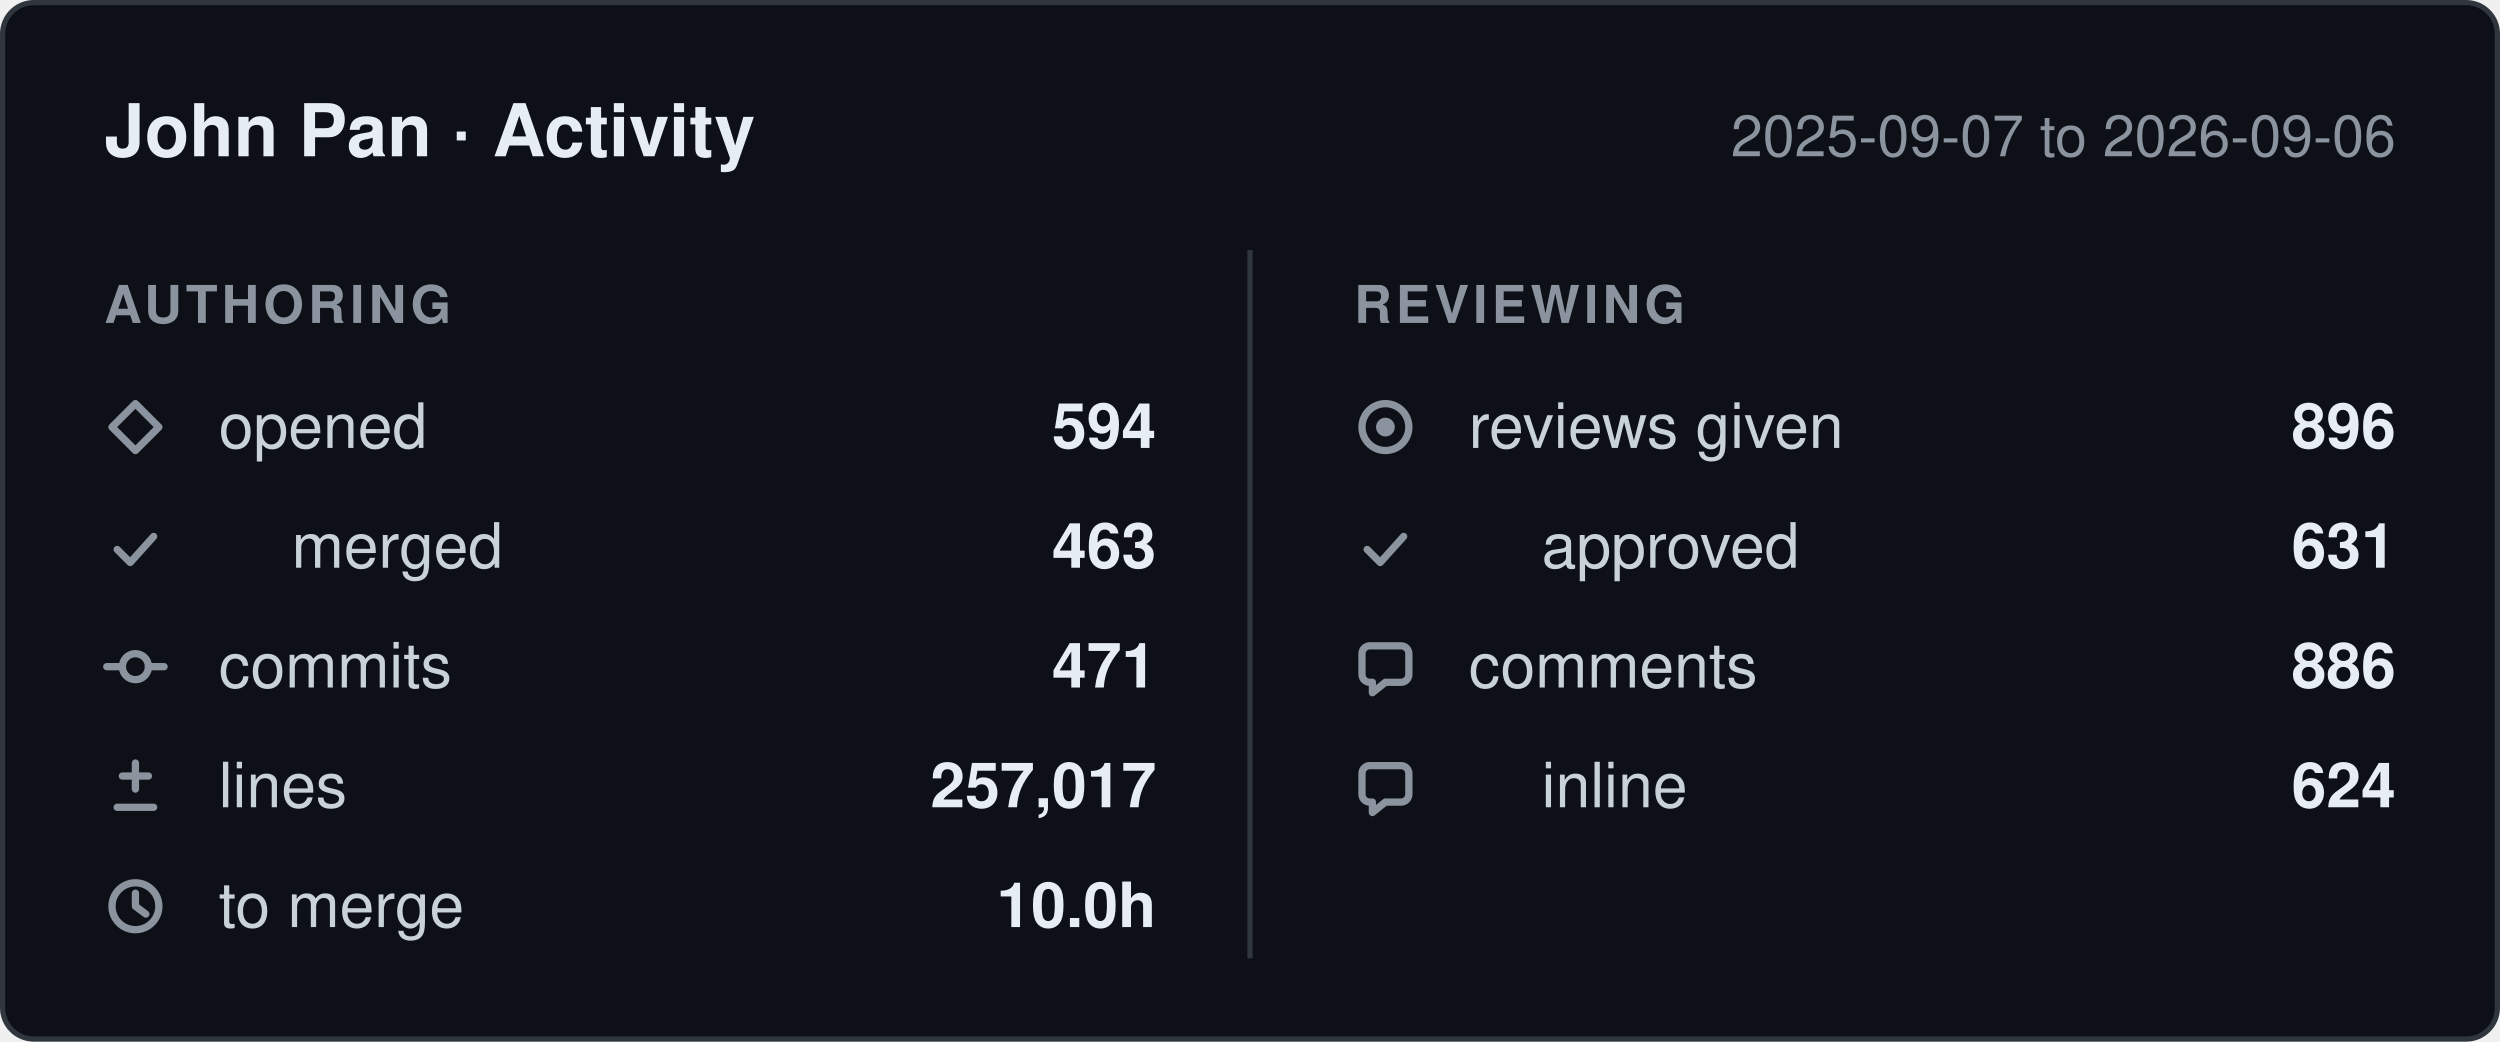
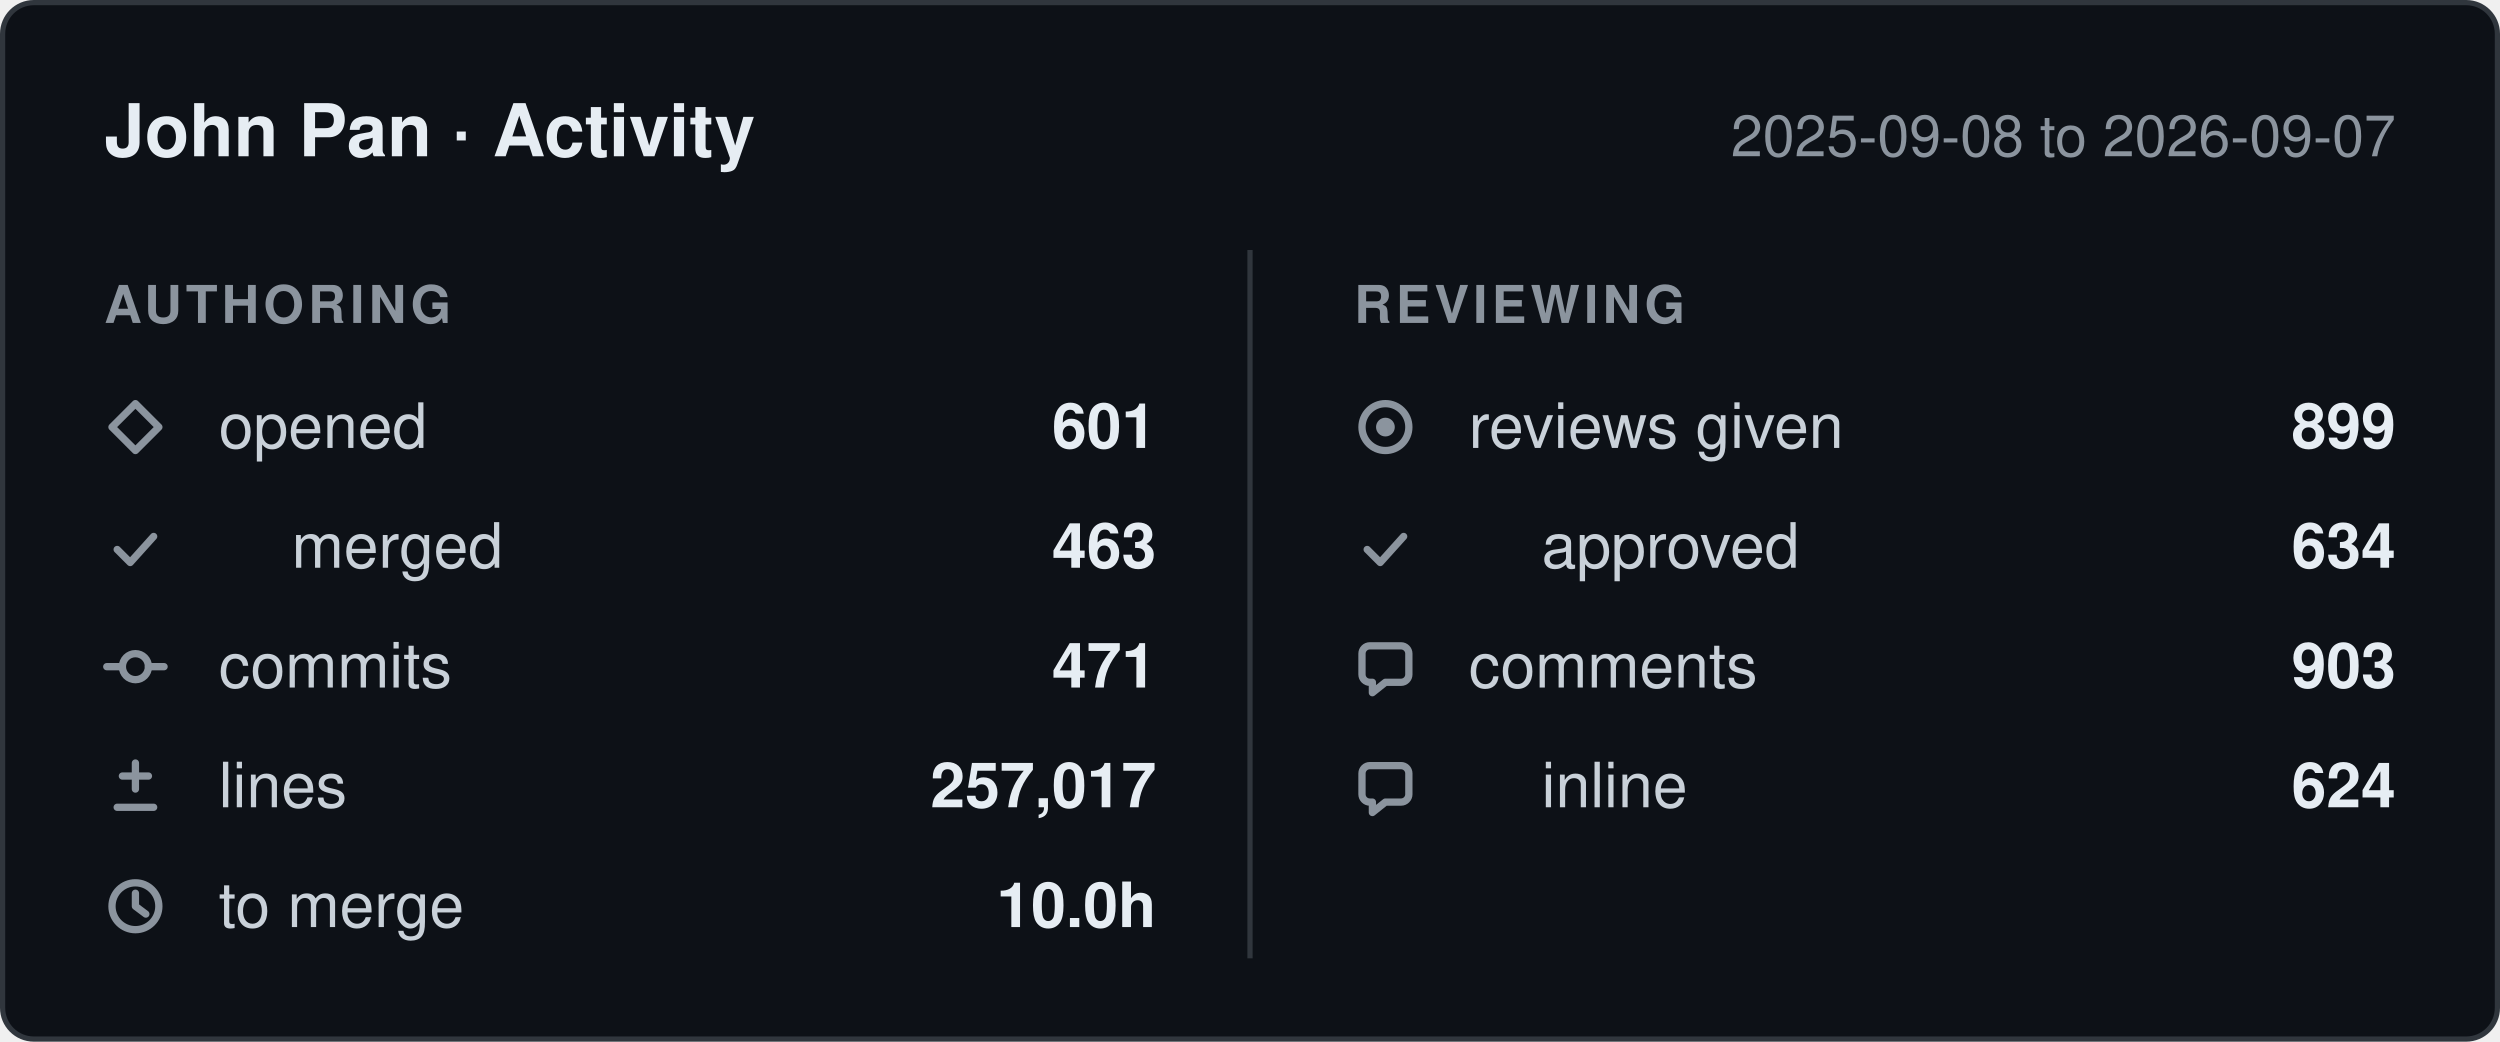
- <svg xmlns="http://www.w3.org/2000/svg" width="480" height="200" viewBox="0 0 480 200" role="img" aria-label="John Pan: 594 pull requests opened, 471 commits, 257,017 lines changed, 896 reviews given, between 2025-09-07 and 2026-09-06.">
+ <svg xmlns="http://www.w3.org/2000/svg" width="480" height="200" viewBox="0 0 480 200" role="img" aria-label="John Pan: 601 pull requests opened, 471 commits, 257,017 lines changed, 899 reviews given, between 2025-09-08 and 2026-09-07.">
  <style>
    .card    { fill: #0d1117; stroke: #30363d; }
    .title   { fill: #e6edf3; font-weight: 600; font-size: 14px; }
    .window  { fill: #8b949e; font-size: 11px; }
    .column  { fill: #8b949e; font-size: 10px; font-weight: 600; letter-spacing: 0.08em; }
    .label   { fill: #c9d1d9; font-size: 12px; }
    .value   { fill: #e6edf3; font-size: 12px; font-weight: 600; }
    .divider { stroke: #30363d; }
    .icon      { fill: none; stroke: #8b949e; stroke-width: 1.4;
                 stroke-linecap: round; stroke-linejoin: round; }
    .icon-fill { fill: #8b949e; stroke: none; }

    @media (prefers-color-scheme: light) {
      .card    { fill: #ffffff; stroke: #d0d7de; }
      .title   { fill: #1f2328; }
      .window  { fill: #656d76; }
      .column  { fill: #656d76; }
      .label   { fill: #424a53; }
      .value   { fill: #1f2328; }
      .divider { stroke: #d0d7de; }
      .icon      { stroke: #656d76; }
      .icon-fill { fill: #656d76; }
    }

    text { font-family: -apple-system, BlinkMacSystemFont, "Segoe UI", Helvetica,
                        Arial, sans-serif; }
  </style>
  <defs>
    <g id="icon-opened" class="icon">
      <path d="M6 1.5 10.5 6 6 10.5 1.5 6Z" />
    </g>
    <g id="icon-merged" class="icon">
      <path d="M2.5 6.5 5 9l4.5-5" />
    </g>
    <g id="icon-commits" class="icon">
      <circle cx="6" cy="6" r="2.5" />
      <path d="M0.5 6h3M8.5 6h3" />
    </g>
    <g id="icon-lines" class="icon">
      <path d="M6 1.5v5M3.5 4h5M2.5 10h7" />
    </g>
    <g id="icon-cycle" class="icon">
      <circle cx="6" cy="6" r="4.5" />
      <path d="M6 3.5V6l2 1.5" />
    </g>
    <g id="icon-reviews" class="icon">
      <circle cx="6" cy="6" r="4.5" />
      <circle cx="6" cy="6" r="1.8" class="icon-fill" />
    </g>
    <g id="icon-comments" class="icon">
      <path d="M10.5 3.5v4A1.5 1.5 0 0 1 9 9H6l-2.5 2V9H3A1.5 1.5 0 0 1 1.5 7.5v-4A1.5 1.5 0 0 1 3 2h6a1.5 1.5 0 0 1 1.5 1.5Z" />
    </g>
  </defs>
  <rect class="card" x="0.5" y="0.5" width="479" height="199" rx="6" />
  <text class="title" x="20" y="30">John Pan · Activity</text>
-   <text class="window" x="460" y="30" text-anchor="end">2025-09-07 to 2026-09-06</text>
+   <text class="window" x="460" y="30" text-anchor="end">2025-09-08 to 2026-09-07</text>
  <line class="divider" x1="240" y1="48" x2="240" y2="184" />
  <text class="column" x="20" y="62">AUTHORING</text>
  <text class="column" x="260" y="62">REVIEWING</text>
  <use href="#icon-opened" x="20" y="76" />
  <text class="label" x="42" y="86">opened</text>
-   <text class="value" x="222" y="86" text-anchor="end">594</text>
+   <text class="value" x="222" y="86" text-anchor="end">601</text>
  <use href="#icon-merged" x="20" y="99" />
  <text class="label" x="56" y="109">merged</text>
  <text class="value" x="222" y="109" text-anchor="end">463</text>
  <use href="#icon-commits" x="20" y="122" />
  <text class="label" x="42" y="132">commits</text>
  <text class="value" x="222" y="132" text-anchor="end">471</text>
  <use href="#icon-lines" x="20" y="145" />
  <text class="label" x="42" y="155">lines</text>
  <text class="value" x="222" y="155" text-anchor="end">257,017</text>
  <use href="#icon-cycle" x="20" y="168" />
  <text class="label" x="42" y="178">to merge</text>
  <text class="value" x="222" y="178" text-anchor="end">10.0h</text>
  <use href="#icon-reviews" x="260" y="76" />
  <text class="label" x="282" y="86">reviews given</text>
-   <text class="value" x="460" y="86" text-anchor="end">896</text>
+   <text class="value" x="460" y="86" text-anchor="end">899</text>
  <use href="#icon-merged" x="260" y="99" />
  <text class="label" x="296" y="109">approved</text>
-   <text class="value" x="460" y="109" text-anchor="end">631</text>
+   <text class="value" x="460" y="109" text-anchor="end">634</text>
  <use href="#icon-comments" x="260" y="122" />
  <text class="label" x="282" y="132">comments</text>
-   <text class="value" x="460" y="132" text-anchor="end">886</text>
+   <text class="value" x="460" y="132" text-anchor="end">903</text>
  <use href="#icon-comments" x="260" y="145" />
  <text class="label" x="296" y="155">inline</text>
  <text class="value" x="460" y="155" text-anchor="end">624</text>
</svg>
